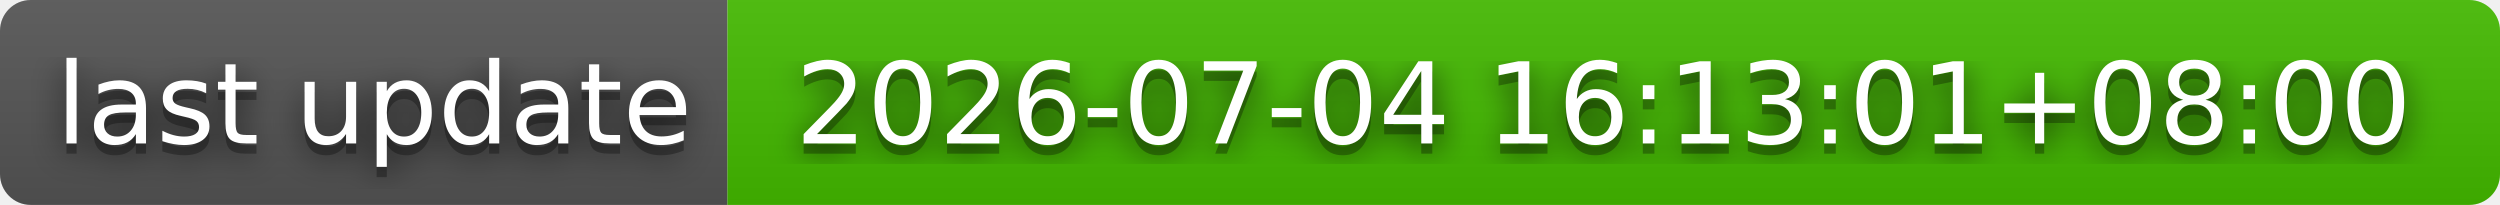
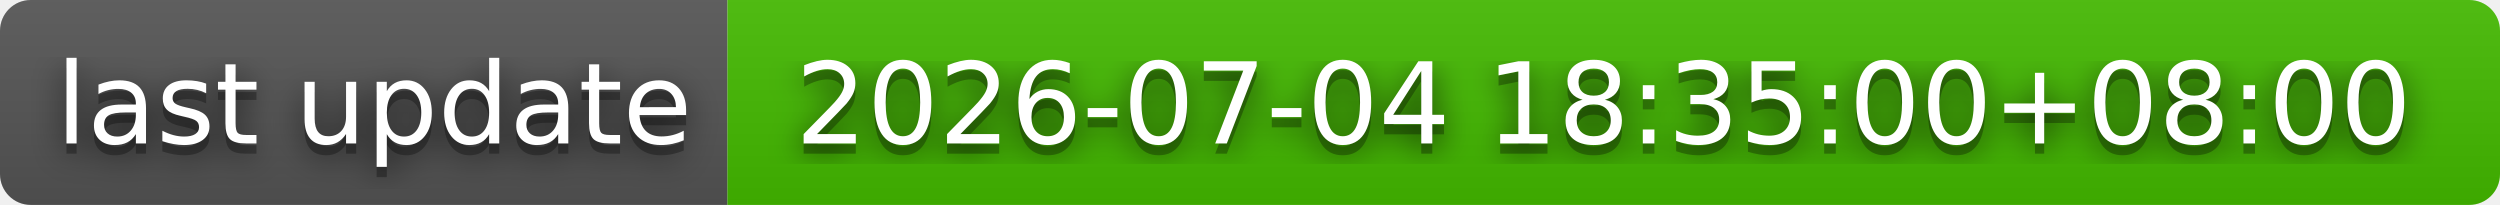
- <svg xmlns="http://www.w3.org/2000/svg" width="244" height="20" role="img" aria-label="last update: 2026-07-04 16:13:01+08:00">
+ <svg xmlns="http://www.w3.org/2000/svg" width="244" height="20" role="img" aria-label="last update: 2026-07-04 18:35:00+08:00">
  <filter id="blur">
    <feGaussianBlur stdDeviation="16" />
  </filter>
  <linearGradient id="s" x2="0" y2="100%">
    <stop offset="0" stop-color="#bbb" stop-opacity=".1" />
    <stop offset="1" stop-opacity=".1" />
  </linearGradient>
  <clipPath id="r">
    <rect width="244" height="20" rx="3" />
  </clipPath>
  <g clip-path="url(#r)">
    <rect width="71" height="20" fill="#555" />
    <rect x="71" width="173" height="20" fill="#4b0" />
    <rect width="244" height="20" fill="url(#s)" />
  </g>
  <g fill="#fff" text-anchor="middle" font-family="Verdana,Geneva,DejaVu Sans,sans-serif" text-rendering="geometricPrecision" font-size="110">
    <g transform="scale(.1)">
      <g aria-hidden="true" fill="#010101">
        <text x="365" y="150" fill-opacity=".8" filter="url(#blur)" textLength="610">last update</text>
        <text x="365" y="150" fill-opacity=".3" textLength="610">last update</text>
      </g>
      <text x="365" y="140" textLength="610">last update</text>
    </g>
    <g transform="scale(.1)">
      <g aria-hidden="true" fill="#010101">
-         <text x="1565" y="150" fill-opacity=".8" filter="url(#blur)" textLength="1630">2026-07-04 16:13:01+08:00</text>
-         <text x="1565" y="150" fill-opacity=".3" textLength="1630">2026-07-04 16:13:01+08:00</text>
+         <text x="1565" y="150" fill-opacity=".8" filter="url(#blur)" textLength="1630">2026-07-04 18:35:00+08:00</text>
+         <text x="1565" y="150" fill-opacity=".3" textLength="1630">2026-07-04 18:35:00+08:00</text>
      </g>
-       <text x="1565" y="140" textLength="1630">2026-07-04 16:13:01+08:00</text>
+       <text x="1565" y="140" textLength="1630">2026-07-04 18:35:00+08:00</text>
    </g>
  </g>
</svg>
